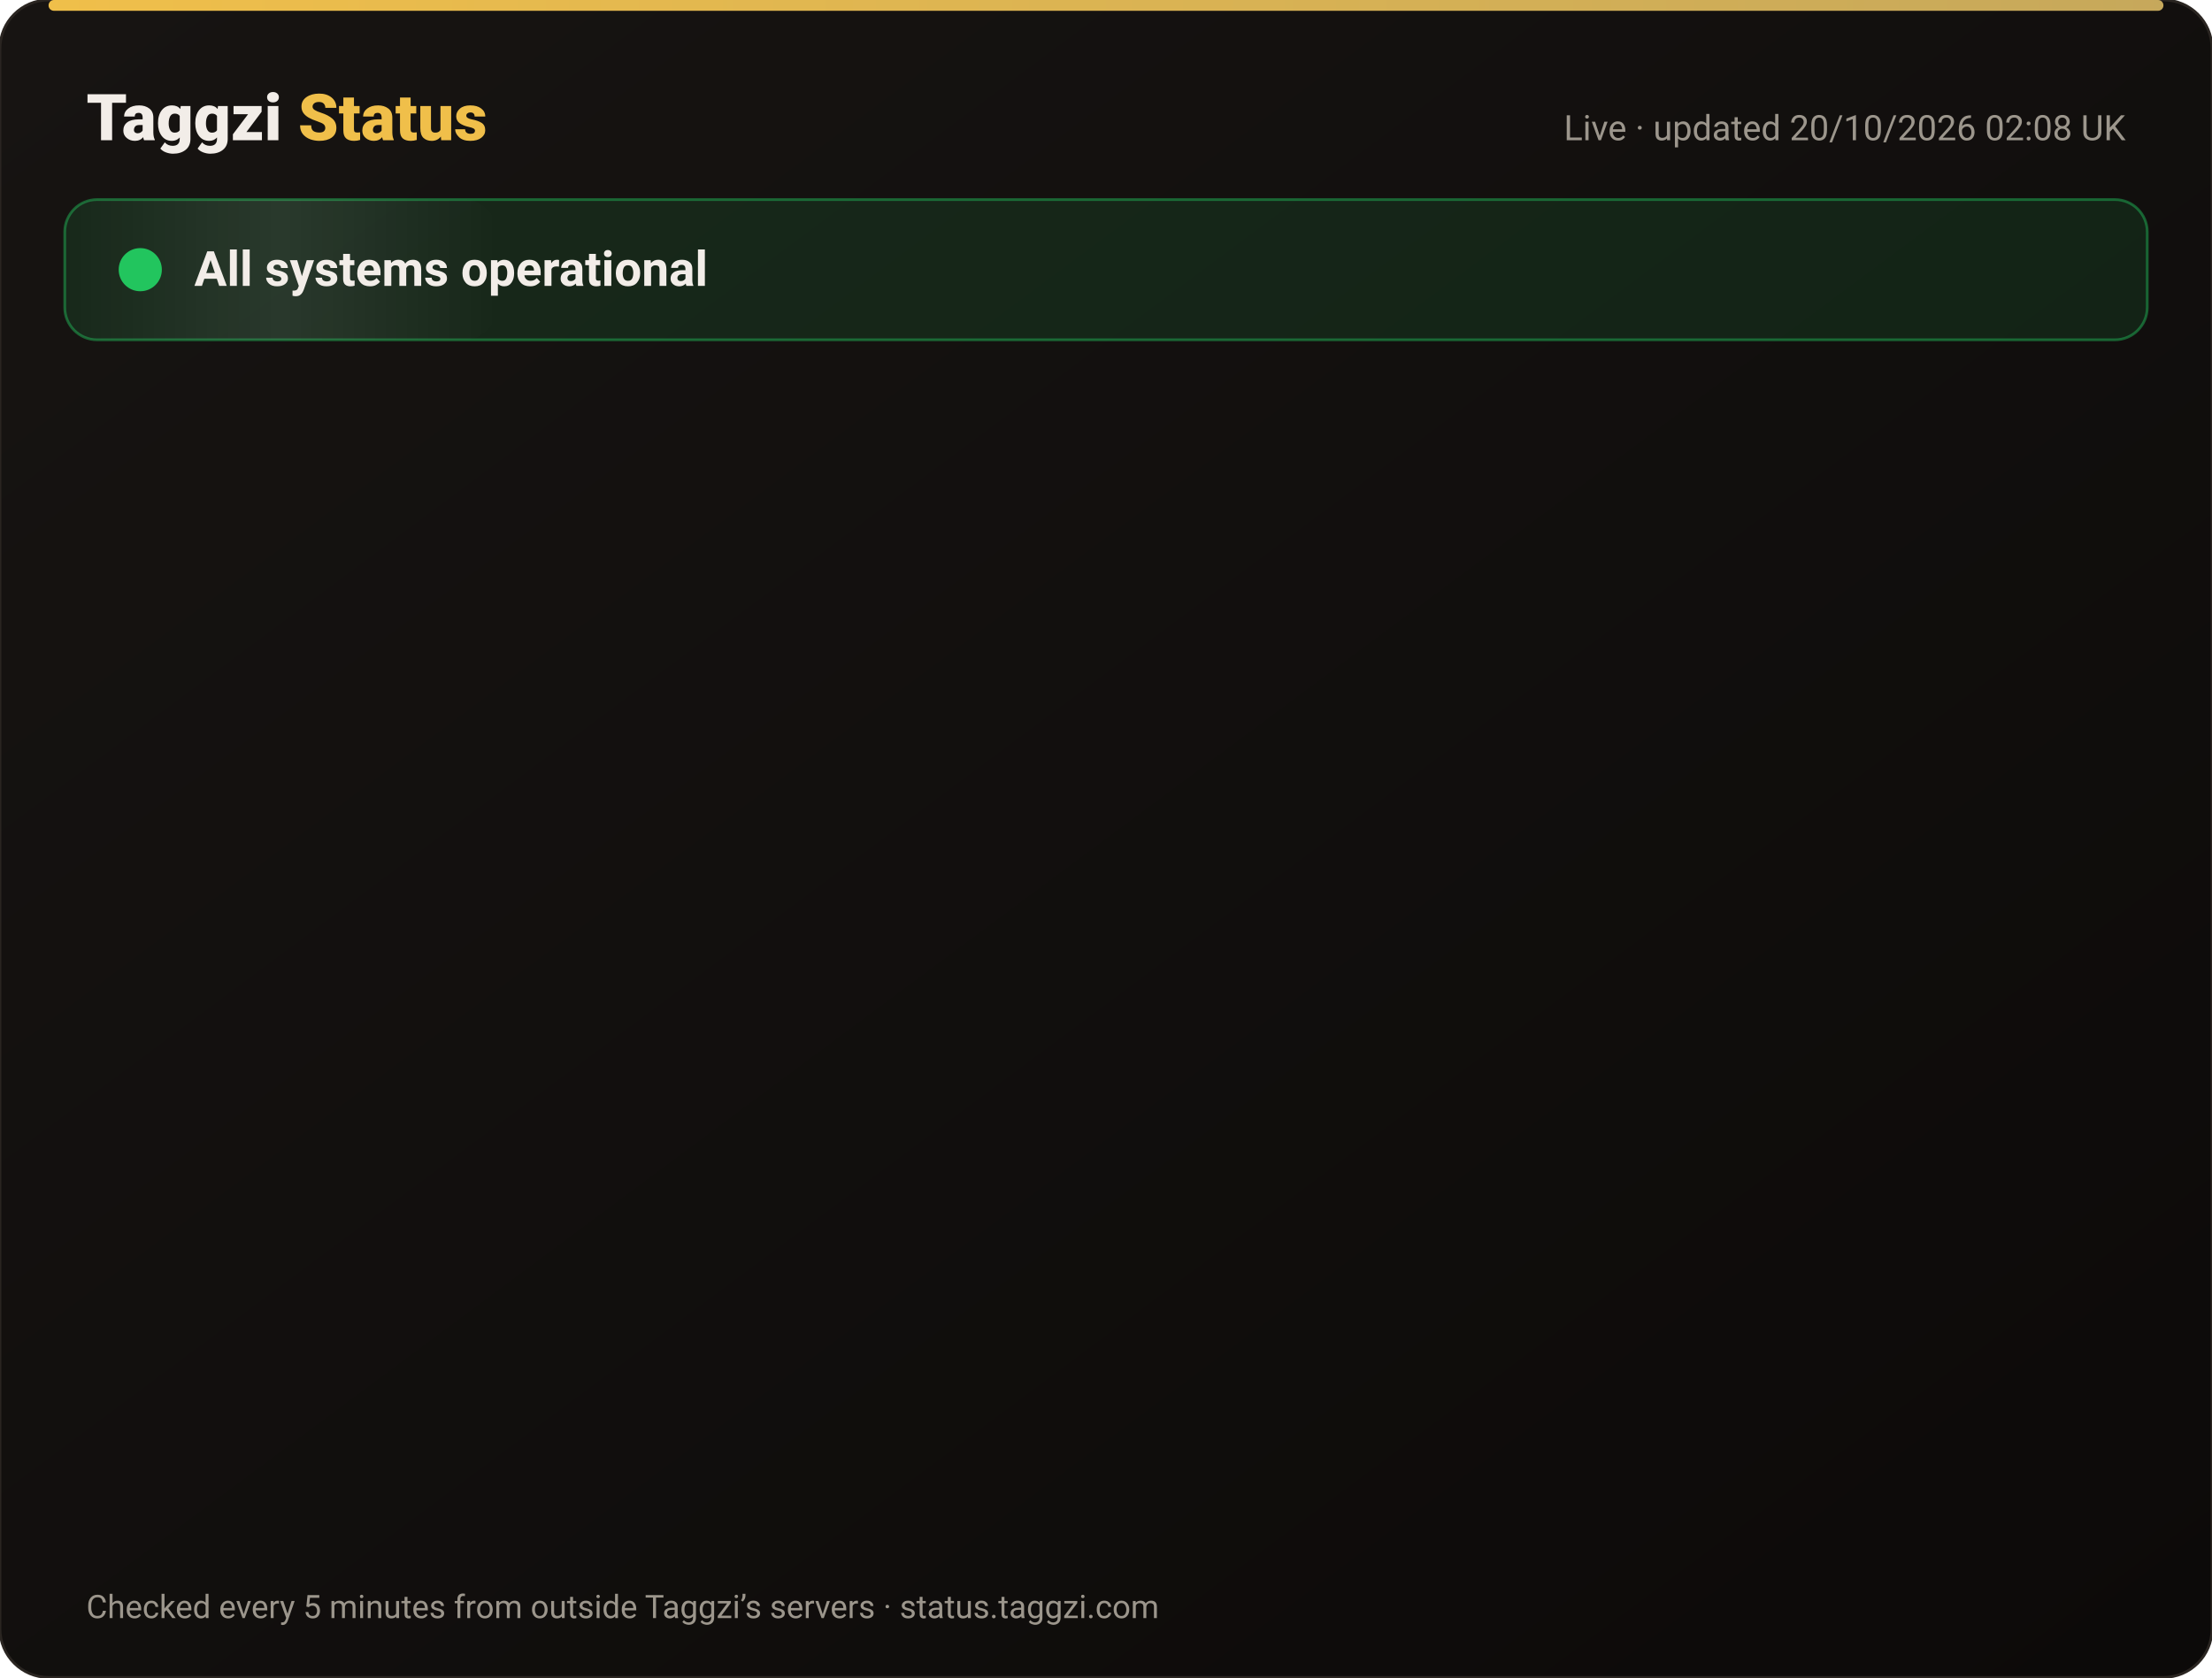
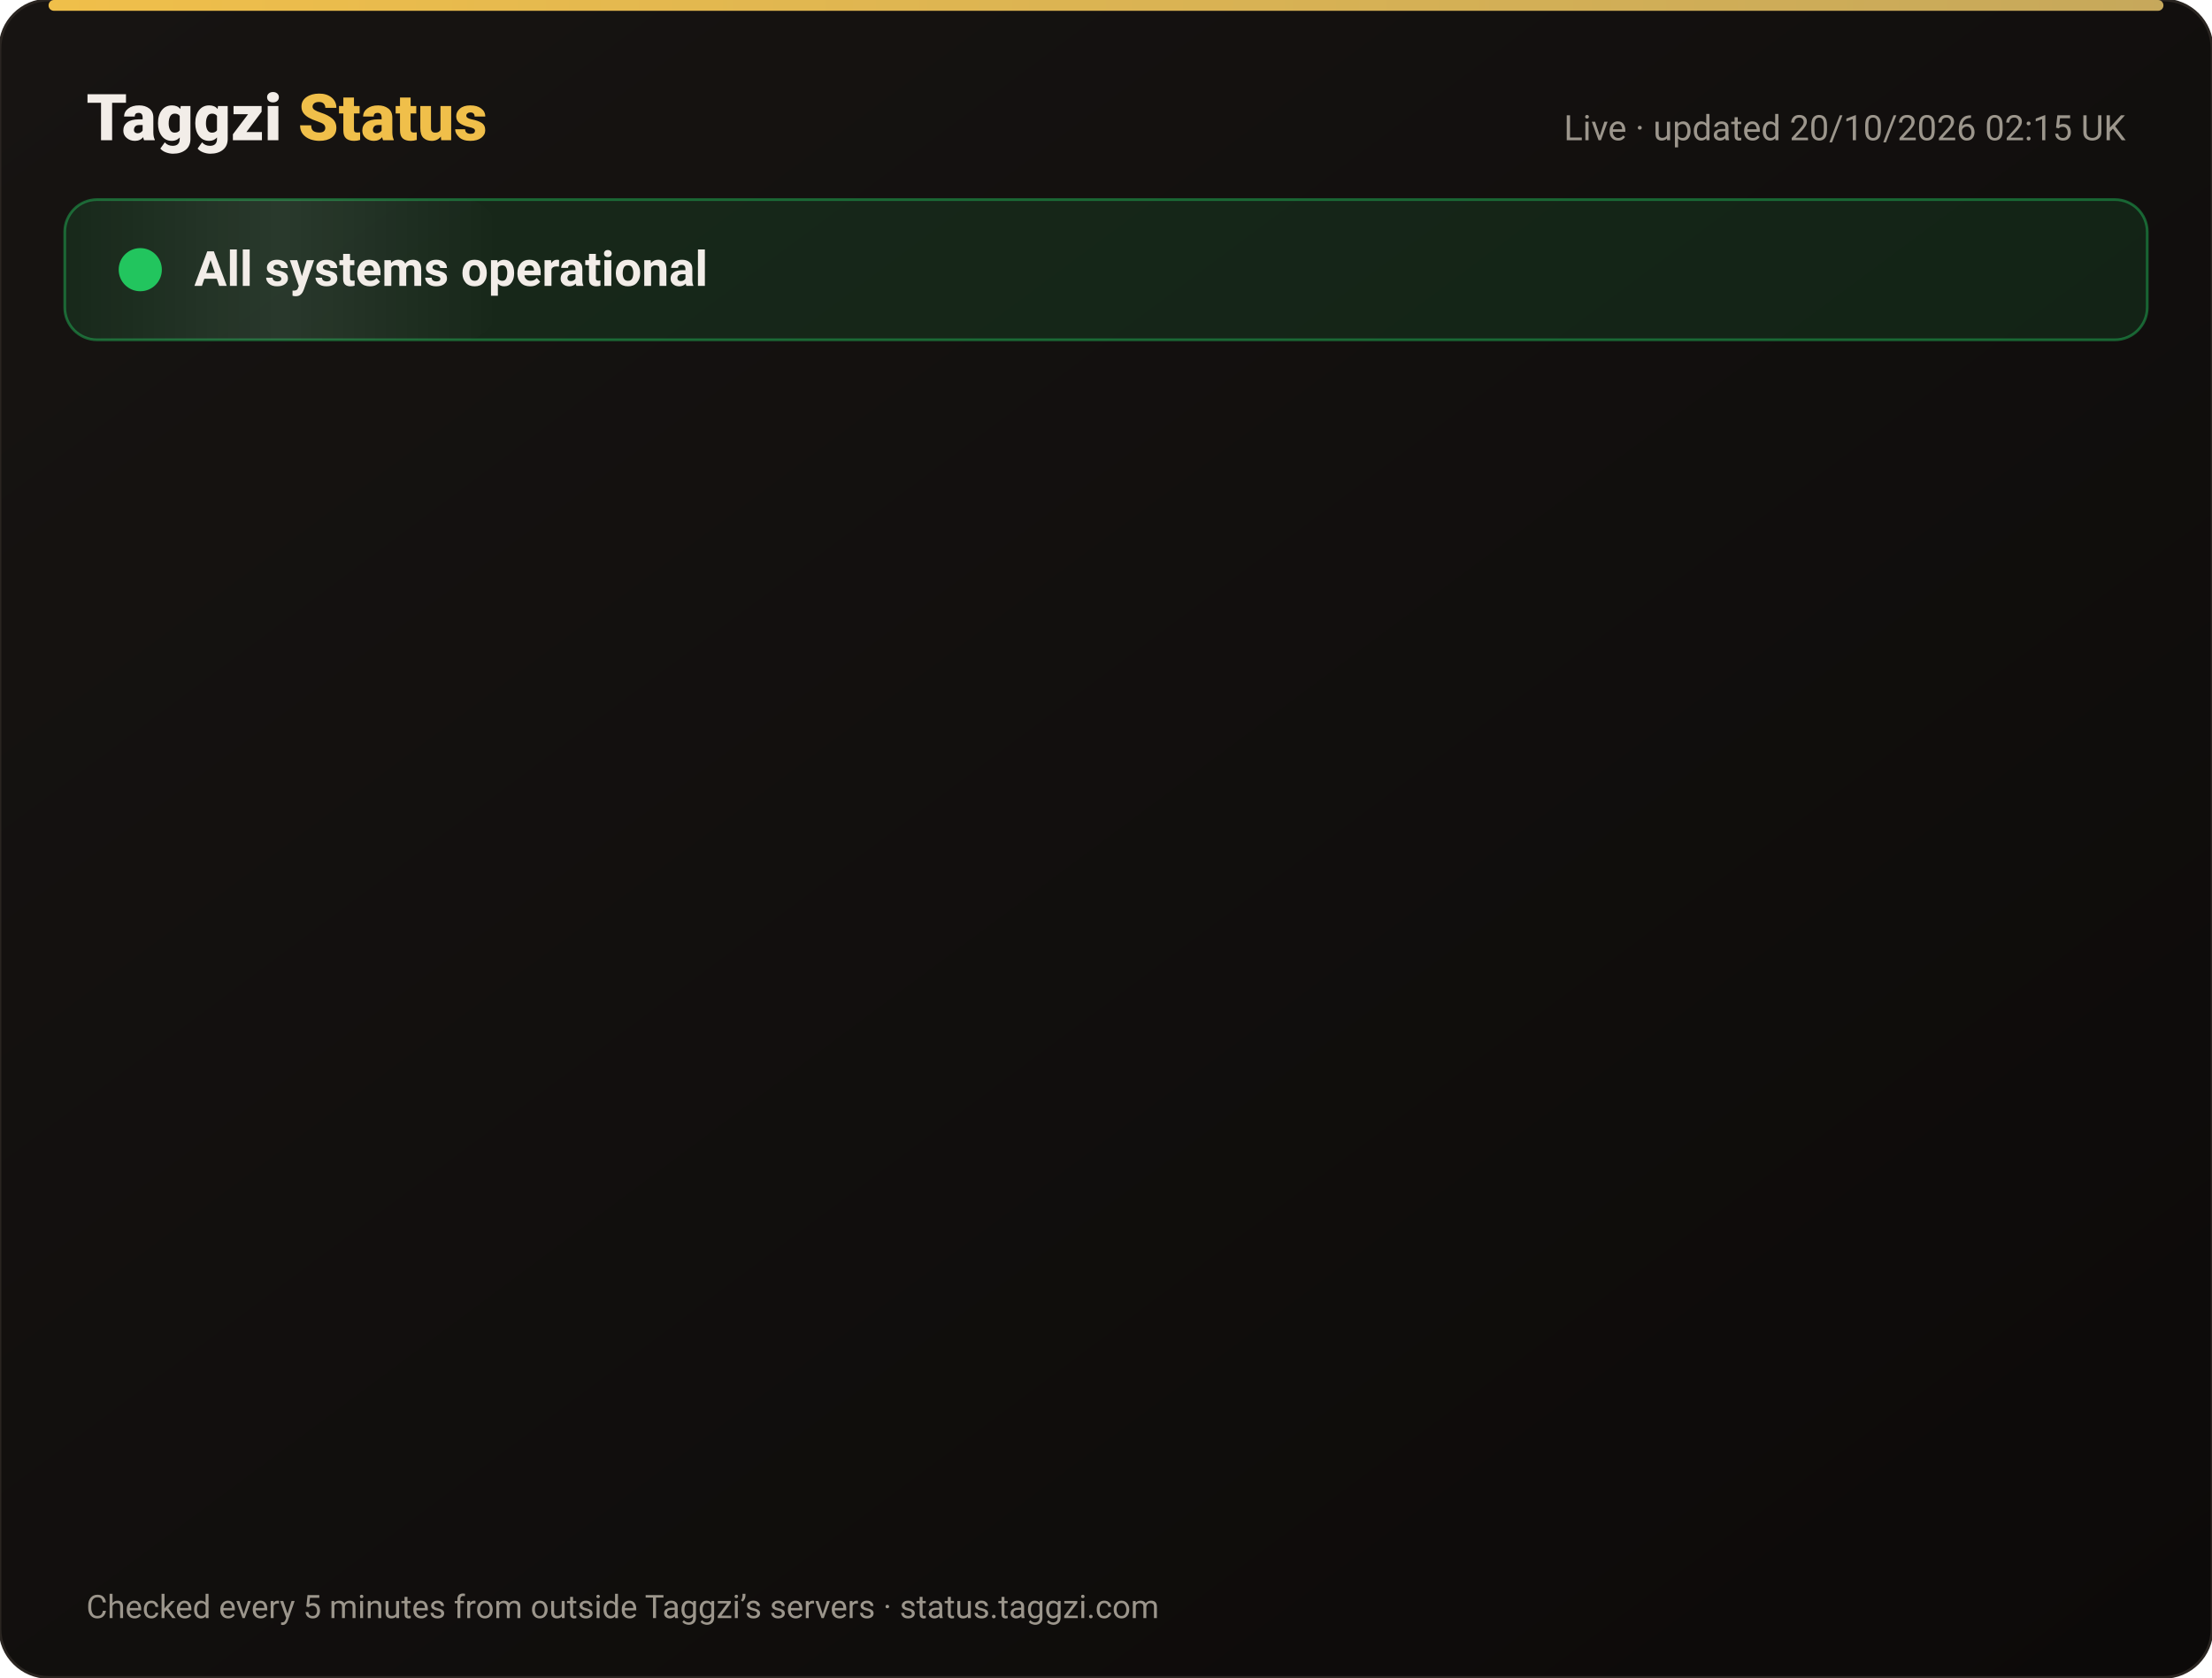
<svg xmlns="http://www.w3.org/2000/svg" width="820" height="622" viewBox="0 0 820 622" font-family="-apple-system,Segoe UI,Roboto,Helvetica,Arial,sans-serif">
  <defs>
    <linearGradient id="bg" x1="0" y1="0" x2="1" y2="1">
      <stop offset="0" stop-color="#171412" />
      <stop offset="1" stop-color="#0C0A09" />
    </linearGradient>
    <linearGradient id="gold" x1="0" x2="1">
      <stop offset="0" stop-color="#F0BF4A" />
      <stop offset="1" stop-color="#c6a85b" />
    </linearGradient>
    <linearGradient id="shine" x1="0" x2="1">
      <stop offset="0" stop-color="#fff" stop-opacity="0" />
      <stop offset=".5" stop-color="#fff" stop-opacity=".08" />
      <stop offset="1" stop-color="#fff" stop-opacity="0" />
    </linearGradient>
  </defs>
  <rect width="820" height="622" rx="18" fill="url(#bg)" stroke="#2a2521" />
  <rect x="18" y="0" width="784" height="4" rx="2" fill="url(#gold)" />
  <text x="32" y="52" font-size="24" font-weight="800" fill="#F2EDE8">Taggzi <tspan fill="#F0BF4A">Status</tspan>
  </text>
-   <text x="788" y="52" font-size="13" fill="#9C968C" text-anchor="end">Live · updated 20/10/2026 02:08 UK</text>
+   <text x="788" y="52" font-size="13" fill="#9C968C" text-anchor="end">Live · updated 20/10/2026 02:15 UK</text>
  <rect x="24" y="74" width="772" height="52" rx="12" fill="#22c55e" fill-opacity=".12" stroke="#22c55e" stroke-opacity=".45" />
  <rect x="24" y="74" width="160" height="52" rx="12" fill="url(#shine)">
    <animate attributeName="x" from="-160" to="820" dur="4s" repeatCount="indefinite" />
  </rect>
  <circle cx="52" cy="100" r="7" fill="#22c55e" />
  <circle cx="52" cy="100" r="7" fill="none" stroke="#22c55e" stroke-width="2">
    <animate attributeName="r" values="7;15;7" dur="2s" repeatCount="indefinite" />
    <animate attributeName="opacity" values=".9;0;.9" dur="2s" repeatCount="indefinite" />
  </circle>
  <text x="72" y="106" font-size="18" font-weight="700" fill="#F2EDE8">All systems operational</text>
  <g opacity="0">
    <animate attributeName="opacity" from="0" to="1" begin="0.00s" dur=".6s" fill="freeze" />
    <line x1="32" y1="188" x2="788" y2="188" stroke="#2a2521" />
    <circle cx="44" cy="166" r="6" fill="#22c55e">
      <animate attributeName="opacity" values="1;.45;1" dur="2.4s" begin="0.00s" repeatCount="indefinite" />
    </circle>
    <text x="62" y="171" font-size="15" font-weight="650" fill="#F2EDE8">Website</text>
    <text x="630" y="171" font-size="13" fill="#9C968C" text-anchor="end">100.00% uptime</text>
    <rect x="648" y="154" width="140" height="24" rx="12" fill="#22c55e" fill-opacity=".14" stroke="#22c55e" stroke-opacity=".5" />
    <text x="718" y="171" font-size="12" font-weight="700" fill="#22c55e" text-anchor="middle">Operational</text>
  </g>
  <g opacity="0">
    <animate attributeName="opacity" from="0" to="1" begin="0.15s" dur=".6s" fill="freeze" />
    <line x1="32" y1="234" x2="788" y2="234" stroke="#2a2521" />
    <circle cx="44" cy="212" r="6" fill="#22c55e">
      <animate attributeName="opacity" values="1;.45;1" dur="2.4s" begin="0.15s" repeatCount="indefinite" />
    </circle>
    <text x="62" y="217" font-size="15" font-weight="650" fill="#F2EDE8">Tag scans</text>
    <text x="630" y="217" font-size="13" fill="#9C968C" text-anchor="end">100.00% uptime</text>
    <rect x="648" y="200" width="140" height="24" rx="12" fill="#22c55e" fill-opacity=".14" stroke="#22c55e" stroke-opacity=".5" />
    <text x="718" y="217" font-size="12" font-weight="700" fill="#22c55e" text-anchor="middle">Operational</text>
  </g>
  <g opacity="0">
    <animate attributeName="opacity" from="0" to="1" begin="0.30s" dur=".6s" fill="freeze" />
    <line x1="32" y1="280" x2="788" y2="280" stroke="#2a2521" />
    <circle cx="44" cy="258" r="6" fill="#22c55e">
      <animate attributeName="opacity" values="1;.45;1" dur="2.4s" begin="0.30s" repeatCount="indefinite" />
    </circle>
    <text x="62" y="263" font-size="15" font-weight="650" fill="#F2EDE8">Manual tag lookup</text>
    <text x="630" y="263" font-size="13" fill="#9C968C" text-anchor="end">100.00% uptime</text>
    <rect x="648" y="246" width="140" height="24" rx="12" fill="#22c55e" fill-opacity=".14" stroke="#22c55e" stroke-opacity=".5" />
    <text x="718" y="263" font-size="12" font-weight="700" fill="#22c55e" text-anchor="middle">Operational</text>
  </g>
  <g opacity="0">
    <animate attributeName="opacity" from="0" to="1" begin="0.45s" dur=".6s" fill="freeze" />
    <line x1="32" y1="326" x2="788" y2="326" stroke="#2a2521" />
    <circle cx="44" cy="304" r="6" fill="#22c55e">
      <animate attributeName="opacity" values="1;.45;1" dur="2.4s" begin="0.45s" repeatCount="indefinite" />
    </circle>
    <text x="62" y="309" font-size="15" font-weight="650" fill="#F2EDE8">App &amp; login</text>
    <text x="630" y="309" font-size="13" fill="#9C968C" text-anchor="end">100.00% uptime</text>
    <rect x="648" y="292" width="140" height="24" rx="12" fill="#22c55e" fill-opacity=".14" stroke="#22c55e" stroke-opacity=".5" />
    <text x="718" y="309" font-size="12" font-weight="700" fill="#22c55e" text-anchor="middle">Operational</text>
  </g>
  <g opacity="0">
    <animate attributeName="opacity" from="0" to="1" begin="0.60s" dur=".6s" fill="freeze" />
    <line x1="32" y1="372" x2="788" y2="372" stroke="#2a2521" />
    <circle cx="44" cy="350" r="6" fill="#22c55e">
      <animate attributeName="opacity" values="1;.45;1" dur="2.4s" begin="0.60s" repeatCount="indefinite" />
    </circle>
    <text x="62" y="355" font-size="15" font-weight="650" fill="#F2EDE8">Community alerts</text>
    <text x="630" y="355" font-size="13" fill="#9C968C" text-anchor="end">100.00% uptime</text>
    <rect x="648" y="338" width="140" height="24" rx="12" fill="#22c55e" fill-opacity=".14" stroke="#22c55e" stroke-opacity=".5" />
    <text x="718" y="355" font-size="12" font-weight="700" fill="#22c55e" text-anchor="middle">Operational</text>
  </g>
  <g opacity="0">
    <animate attributeName="opacity" from="0" to="1" begin="0.75s" dur=".6s" fill="freeze" />
    <line x1="32" y1="418" x2="788" y2="418" stroke="#2a2521" />
    <circle cx="44" cy="396" r="6" fill="#22c55e">
      <animate attributeName="opacity" values="1;.45;1" dur="2.4s" begin="0.75s" repeatCount="indefinite" />
    </circle>
    <text x="62" y="401" font-size="15" font-weight="650" fill="#F2EDE8">Private calling</text>
    <text x="630" y="401" font-size="13" fill="#9C968C" text-anchor="end">100.00% uptime</text>
    <rect x="648" y="384" width="140" height="24" rx="12" fill="#22c55e" fill-opacity=".14" stroke="#22c55e" stroke-opacity=".5" />
    <text x="718" y="401" font-size="12" font-weight="700" fill="#22c55e" text-anchor="middle">Operational</text>
  </g>
  <g opacity="0">
    <animate attributeName="opacity" from="0" to="1" begin="0.90s" dur=".6s" fill="freeze" />
    <line x1="32" y1="464" x2="788" y2="464" stroke="#2a2521" />
    <circle cx="44" cy="442" r="6" fill="#22c55e">
      <animate attributeName="opacity" values="1;.45;1" dur="2.4s" begin="0.90s" repeatCount="indefinite" />
    </circle>
    <text x="62" y="447" font-size="15" font-weight="650" fill="#F2EDE8">Payments</text>
    <text x="630" y="447" font-size="13" fill="#9C968C" text-anchor="end">99.98% uptime</text>
    <rect x="648" y="430" width="140" height="24" rx="12" fill="#22c55e" fill-opacity=".14" stroke="#22c55e" stroke-opacity=".5" />
    <text x="718" y="447" font-size="12" font-weight="700" fill="#22c55e" text-anchor="middle">Operational</text>
  </g>
  <g opacity="0">
    <animate attributeName="opacity" from="0" to="1" begin="1.05s" dur=".6s" fill="freeze" />
    <line x1="32" y1="510" x2="788" y2="510" stroke="#2a2521" />
    <circle cx="44" cy="488" r="6" fill="#22c55e">
      <animate attributeName="opacity" values="1;.45;1" dur="2.4s" begin="1.05s" repeatCount="indefinite" />
    </circle>
    <text x="62" y="493" font-size="15" font-weight="650" fill="#F2EDE8">Email &amp; support</text>
    <text x="630" y="493" font-size="13" fill="#9C968C" text-anchor="end">100.00% uptime</text>
    <rect x="648" y="476" width="140" height="24" rx="12" fill="#22c55e" fill-opacity=".14" stroke="#22c55e" stroke-opacity=".5" />
    <text x="718" y="493" font-size="12" font-weight="700" fill="#22c55e" text-anchor="middle">Operational</text>
  </g>
  <g opacity="0">
    <animate attributeName="opacity" from="0" to="1" begin="1.20s" dur=".6s" fill="freeze" />
    <line x1="32" y1="556" x2="788" y2="556" stroke="#2a2521" />
    <circle cx="44" cy="534" r="6" fill="#22c55e">
      <animate attributeName="opacity" values="1;.45;1" dur="2.4s" begin="1.20s" repeatCount="indefinite" />
    </circle>
    <text x="62" y="539" font-size="15" font-weight="650" fill="#F2EDE8">Secure connection (SSL)</text>
    <text x="630" y="539" font-size="13" fill="#9C968C" text-anchor="end">100.00% uptime</text>
    <rect x="648" y="522" width="140" height="24" rx="12" fill="#22c55e" fill-opacity=".14" stroke="#22c55e" stroke-opacity=".5" />
    <text x="718" y="539" font-size="12" font-weight="700" fill="#22c55e" text-anchor="middle">Operational</text>
  </g>
  <text x="32" y="600" font-size="12" fill="#9C968C">Checked every 5 minutes from outside Taggzi’s servers · status.taggzi.com</text>
</svg>
